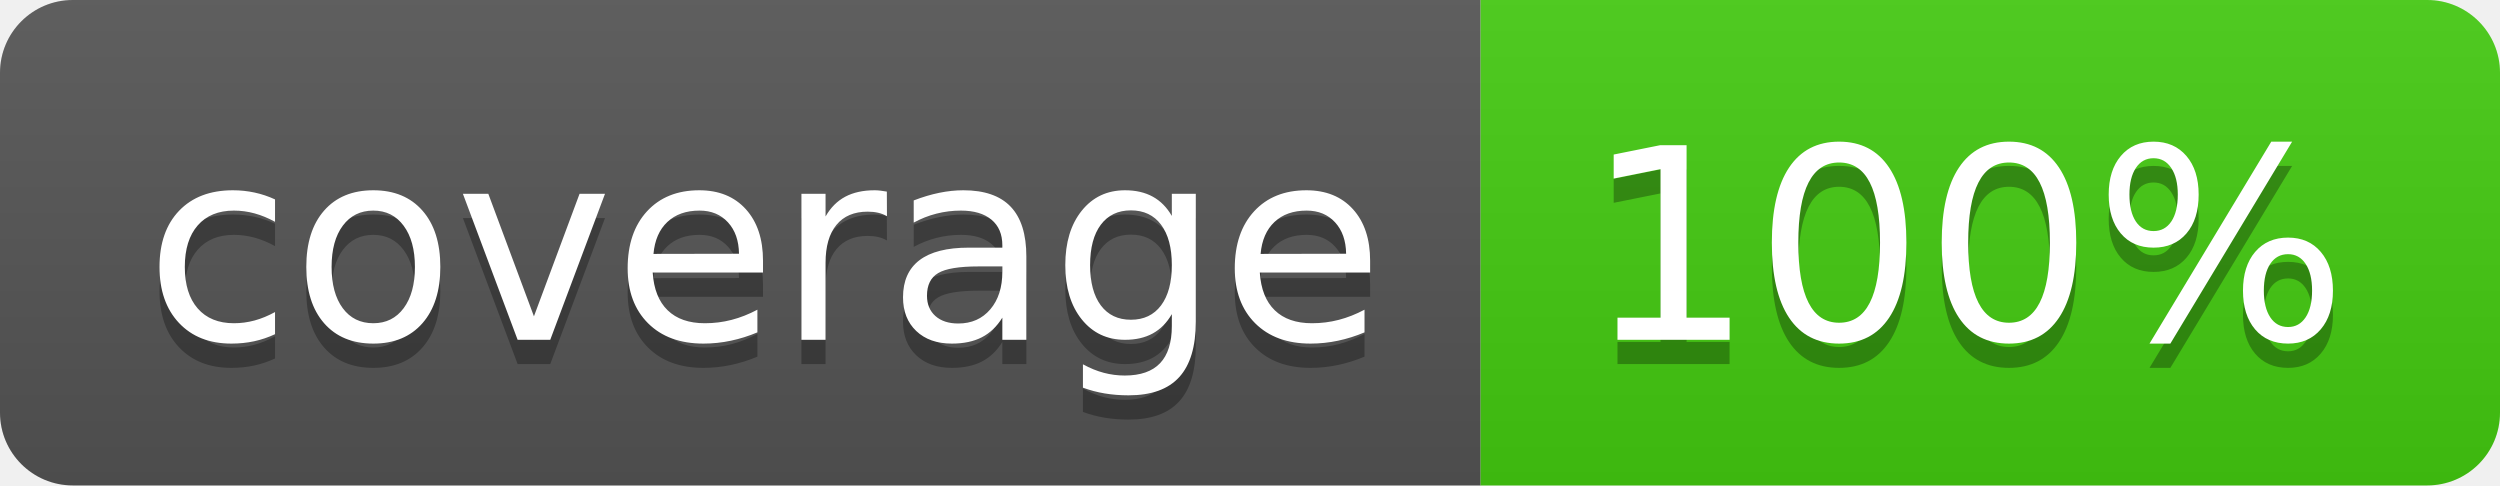
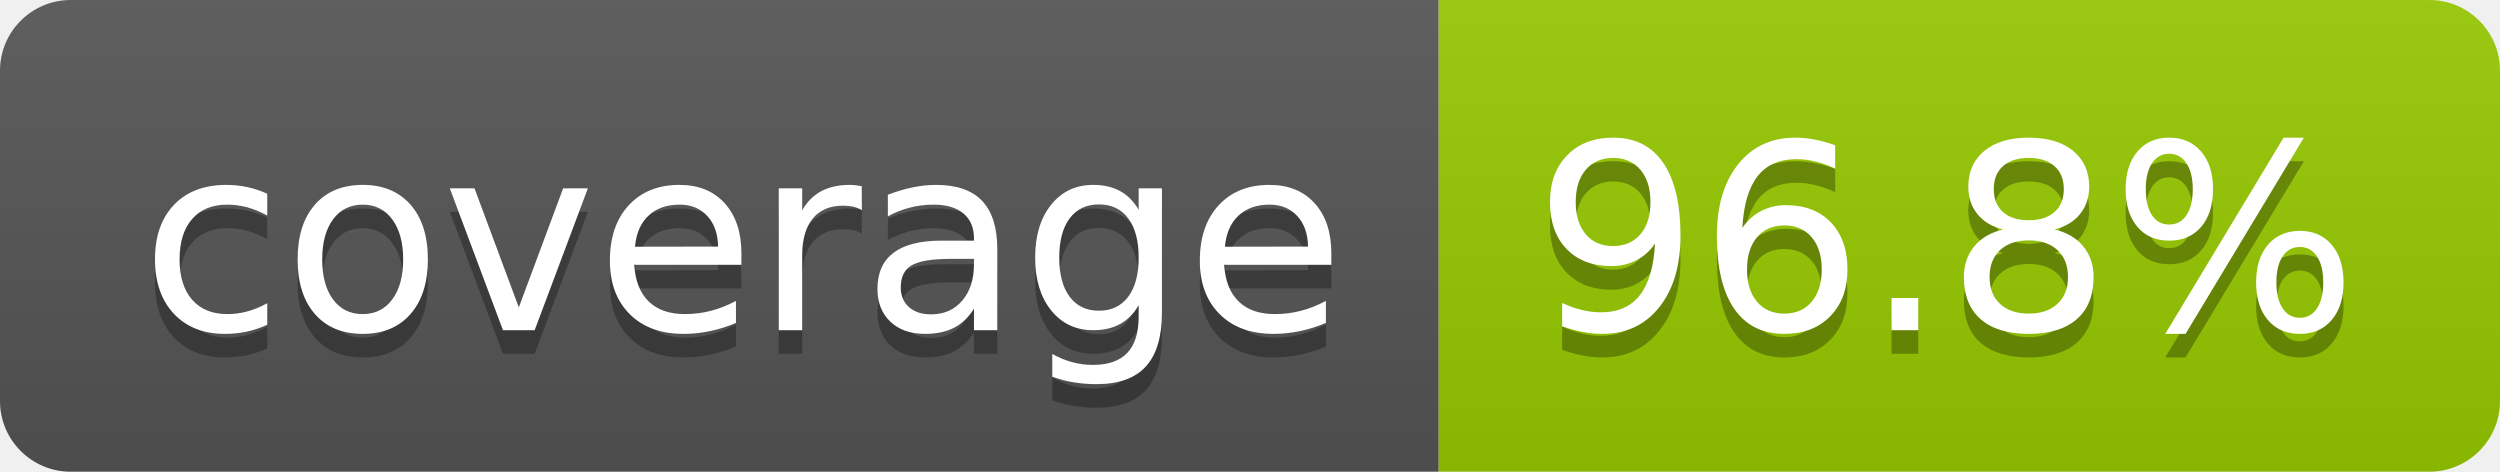
- <svg xmlns="http://www.w3.org/2000/svg" width="103" height="20" role="img" aria-label="coverage: 100%">
+ <svg xmlns="http://www.w3.org/2000/svg" width="106" height="20" role="img" aria-label="coverage: 96.8%">
  <linearGradient id="s" x2="0" y2="100%">
    <stop offset="0" stop-color="#bbb" stop-opacity=".1" />
    <stop offset="1" stop-opacity=".1" />
  </linearGradient>
  <clipPath id="r">
-     <rect width="103" height="20" rx="3" fill="#fff" />
+     <rect width="106" height="20" rx="3" fill="#fff" />
  </clipPath>
  <g clip-path="url(#r)">
    <rect width="61" height="20" fill="#555" />
-     <rect x="61" width="42" height="20" fill="#4c1" />
-     <rect width="103" height="20" fill="url(#s)" />
+     <rect x="61" width="45" height="20" fill="#97ca00" />
+     <rect width="106" height="20" fill="url(#s)" />
  </g>
  <g fill="#fff" text-anchor="middle" font-family="Verdana,Geneva,DejaVu Sans,sans-serif" text-rendering="geometricPrecision" font-size="110">
    <text aria-hidden="true" x="315" y="150" fill="#010101" fill-opacity=".3" transform="scale(.1)" textLength="510">coverage</text>
    <text x="315" y="140" transform="scale(.1)" fill="#fff" textLength="510">coverage</text>
-     <text aria-hidden="true" x="810" y="150" fill="#010101" fill-opacity=".3" transform="scale(.1)" textLength="315">100%</text>
-     <text x="810" y="140" transform="scale(.1)" fill="#fff" textLength="315">100%</text>
+     <text aria-hidden="true" x="825" y="150" fill="#010101" fill-opacity=".3" transform="scale(.1)" textLength="350">96.8%</text>
+     <text x="825" y="140" transform="scale(.1)" fill="#fff" textLength="350">96.8%</text>
  </g>
</svg>
